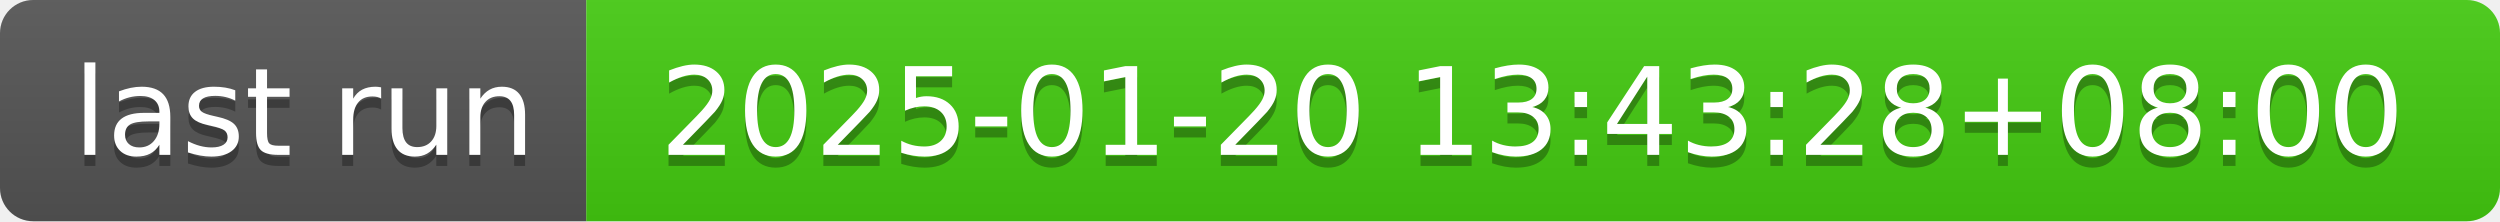
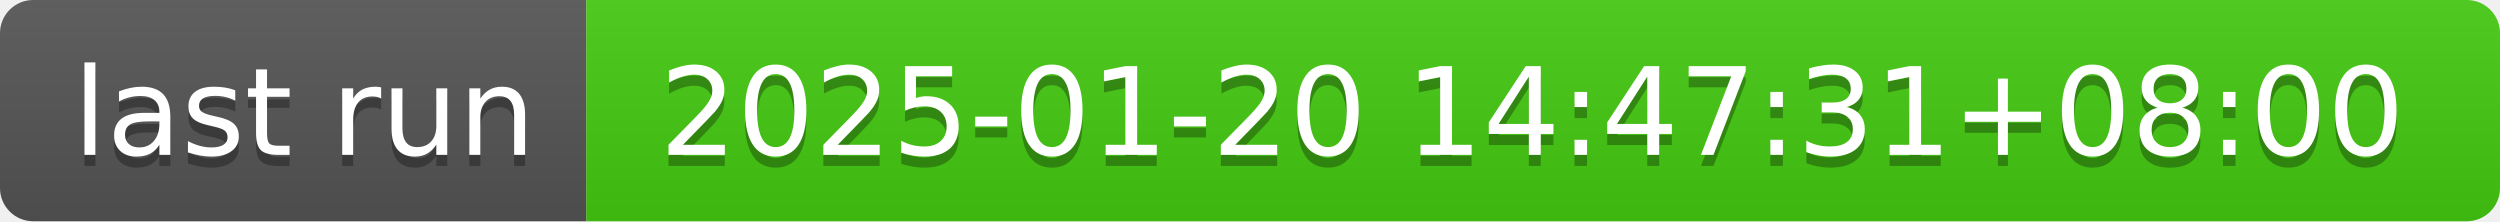
- <svg xmlns="http://www.w3.org/2000/svg" width="226" height="20" role="img" aria-label="last run: 2025-01-20 13:43:28+08:00">
+ <svg xmlns="http://www.w3.org/2000/svg" width="226" height="20" role="img" aria-label="last run: 2025-01-20 14:47:31+08:00">
  <linearGradient id="s" x2="0" y2="100%">
    <stop offset="0" stop-color="#bbb" stop-opacity=".1" />
    <stop offset="1" stop-opacity=".1" />
  </linearGradient>
  <clipPath id="r">
    <rect width="226" height="20" rx="3" fill="#fff" />
  </clipPath>
  <g clip-path="url(#r)">
    <rect width="53" height="20" fill="#555" />
    <rect x="53" width="173" height="20" fill="#4c1" />
    <rect width="226" height="20" fill="url(#s)" />
  </g>
  <g fill="#fff" text-anchor="middle" font-family="Verdana,Geneva,DejaVu Sans,sans-serif" text-rendering="geometricPrecision" font-size="110">
    <text aria-hidden="true" x="275" y="150" fill="#010101" fill-opacity=".3" transform="scale(.1)" textLength="430">last run</text>
    <text x="275" y="140" transform="scale(.1)" fill="#fff" textLength="430">last run</text>
-     <text aria-hidden="true" x="1385" y="150" fill="#010101" fill-opacity=".3" transform="scale(.1)" textLength="1630">2025-01-20 13:43:28+08:00</text>
-     <text x="1385" y="140" transform="scale(.1)" fill="#fff" textLength="1630">2025-01-20 13:43:28+08:00</text>
+     <text aria-hidden="true" x="1385" y="150" fill="#010101" fill-opacity=".3" transform="scale(.1)" textLength="1630">2025-01-20 14:47:31+08:00</text>
+     <text x="1385" y="140" transform="scale(.1)" fill="#fff" textLength="1630">2025-01-20 14:47:31+08:00</text>
  </g>
</svg>
